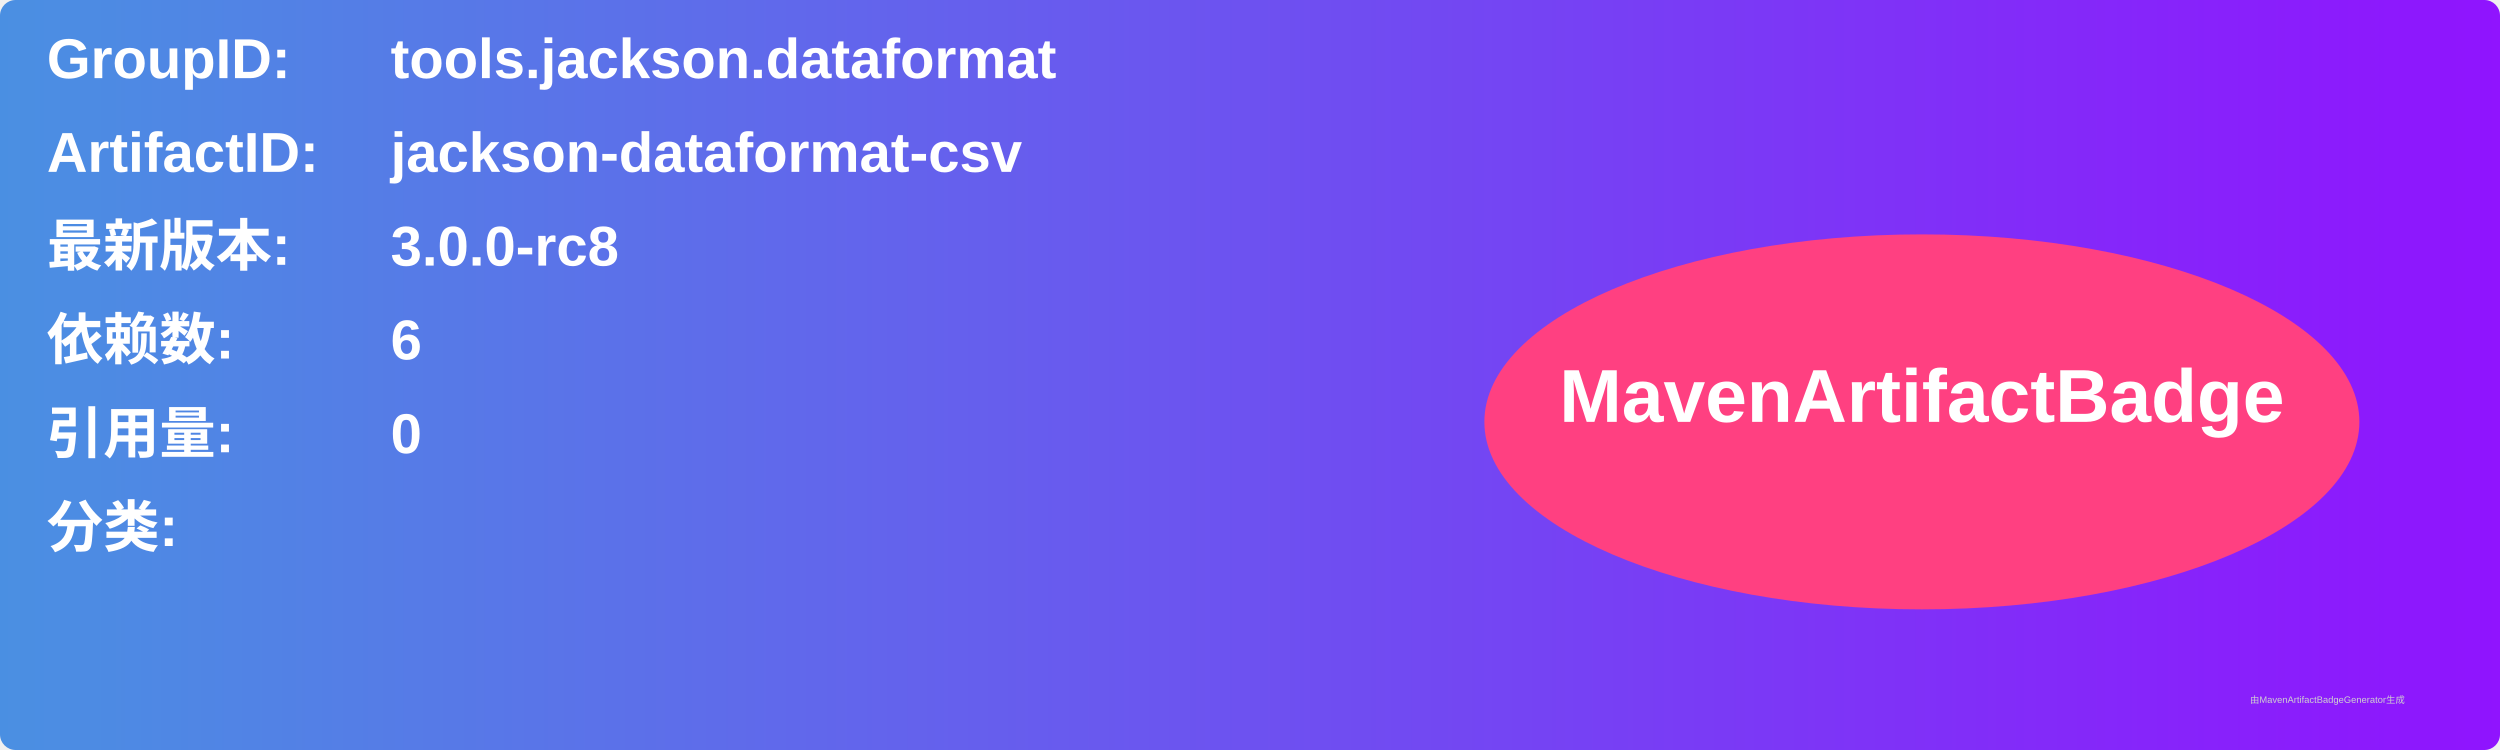
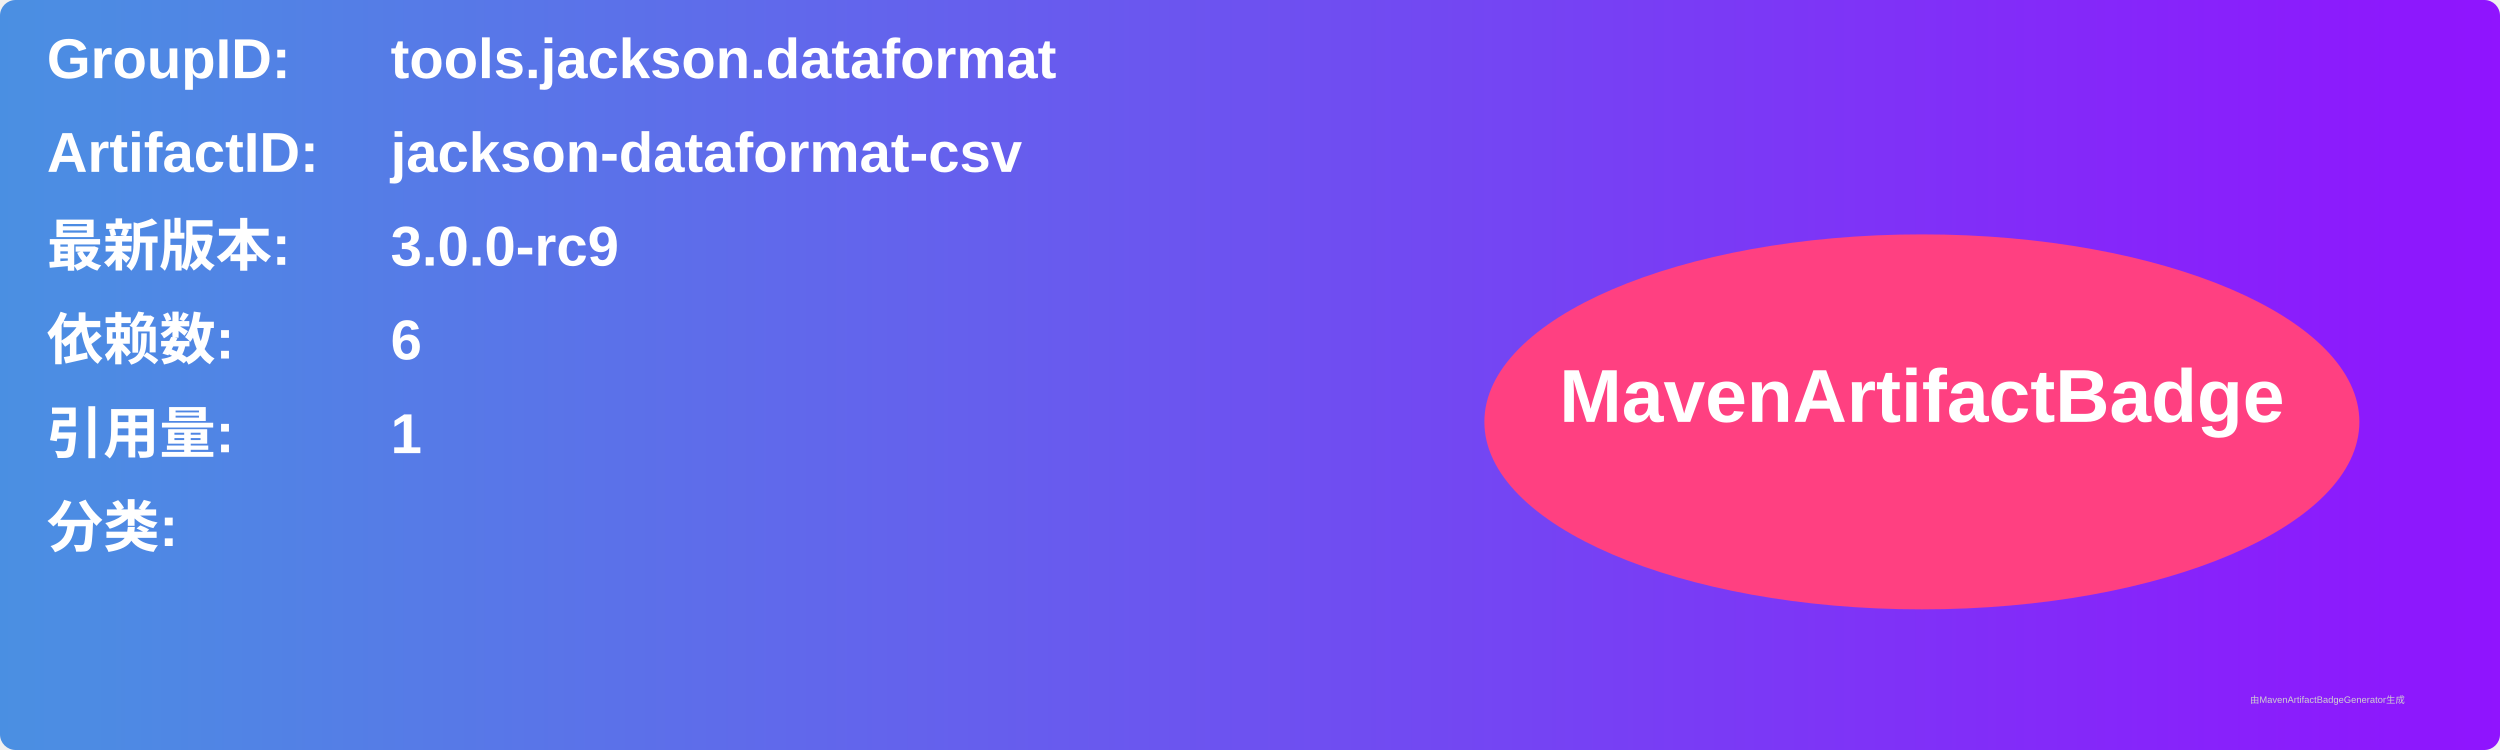
<svg xmlns="http://www.w3.org/2000/svg" width="800" height="240" viewBox="0 0 800 240">
  <linearGradient id="grad" x1="0%" y1="0%" x2="100%" y2="0%">
    <stop offset="0%" stop-color="#4a90e2" />
    <stop offset="100%" stop-color="#9013fe" />
  </linearGradient>
  <rect width="100%" height="100%" rx="5" ry="5" fill="url(#grad)" />
  <g transform="translate(15, 15)">
    <text x="0" y="10" font-family="Arial" font-size="18" fill="white" font-weight="bold" width="260">GroupID:</text>
    <text x="110" y="10" font-family="Arial" font-size="18" fill="white" font-weight="bold" width="460">tools.jackson.dataformat</text>
    <text x="0" y="40" font-family="Arial" font-size="18" fill="white" font-weight="bold" width="260">ArtifactID:</text>
    <text x="110" y="40" font-family="Arial" font-size="18" fill="white" font-weight="bold" width="460">jackson-dataformat-csv</text>
    <text x="0" y="70" font-family="Arial" font-size="18" fill="white" font-weight="bold">最新版本:</text>
    <text x="110" y="70" font-family="Arial" font-size="18" fill="white" font-weight="bold">
-       <tspan font-weight="bold">3.0.0-rc8</tspan>
+       <tspan font-weight="bold">3.0.0-rc9</tspan>
    </text>
    <text x="0" y="100" font-family="Arial" font-size="18" fill="white" font-weight="bold">依赖数: </text>
    <text x="110" y="100" font-family="Arial" font-size="18" fill="white">
      <tspan font-weight="bold">6</tspan>
    </text>
    <text x="0" y="130" font-family="Arial" font-size="18" fill="white" font-weight="bold">引用量: </text>
    <text x="110" y="130" font-family="Arial" font-size="18" fill="white">
-       <tspan font-weight="bold">0</tspan>
+       <tspan font-weight="bold">1</tspan>
    </text>
    <text x="0" y="160" font-family="Arial" font-size="18" fill="white" font-weight="bold">分类:</text>
    <text x="10" y="190" font-family="Arial" font-size="10" fill="white">
      <tspan font-weight="bold" />
    </text>
    <ellipse cx="600" cy="120" rx="140" ry="60" fill="#ff4081" />
    <text x="600" y="120" text-anchor="middle" font-family="Arial" font-size="24" fill="white" font-weight="bold">MavenArtifactBadge</text>
  </g>
  <text x="720" y="225" font-family="Arial" font-size="3" fill="#d0d0d0">由MavenArtifactBadgeGenerator生成</text>
</svg>
